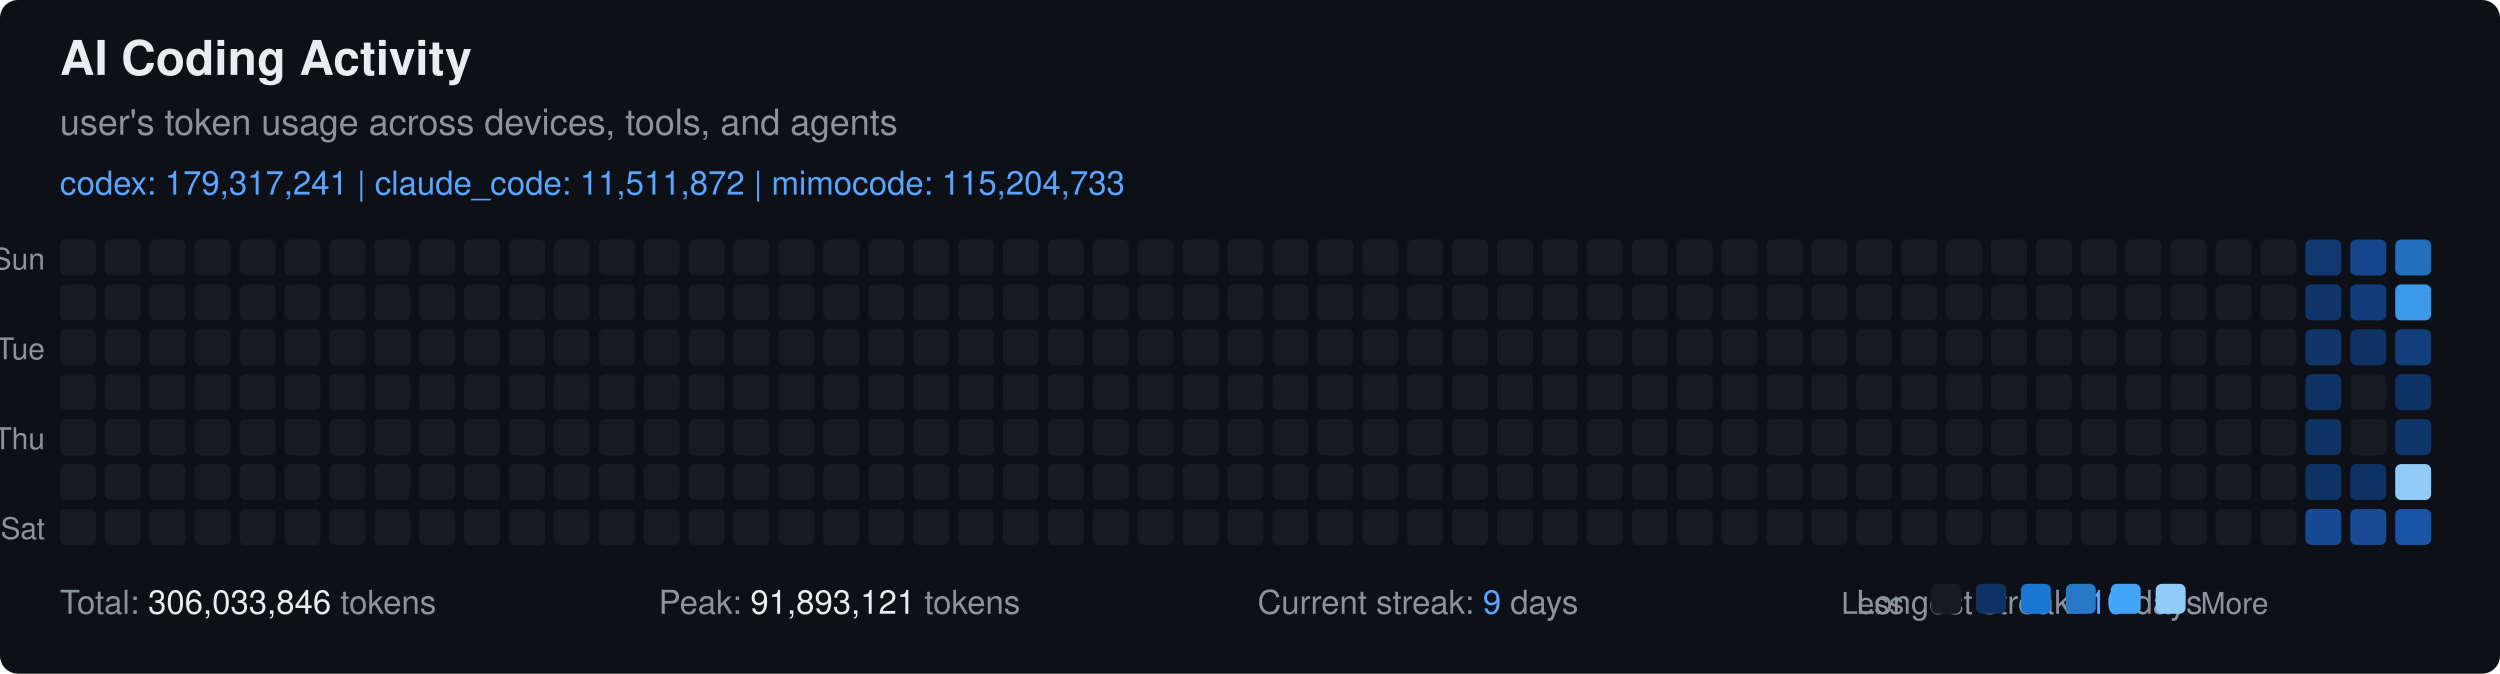
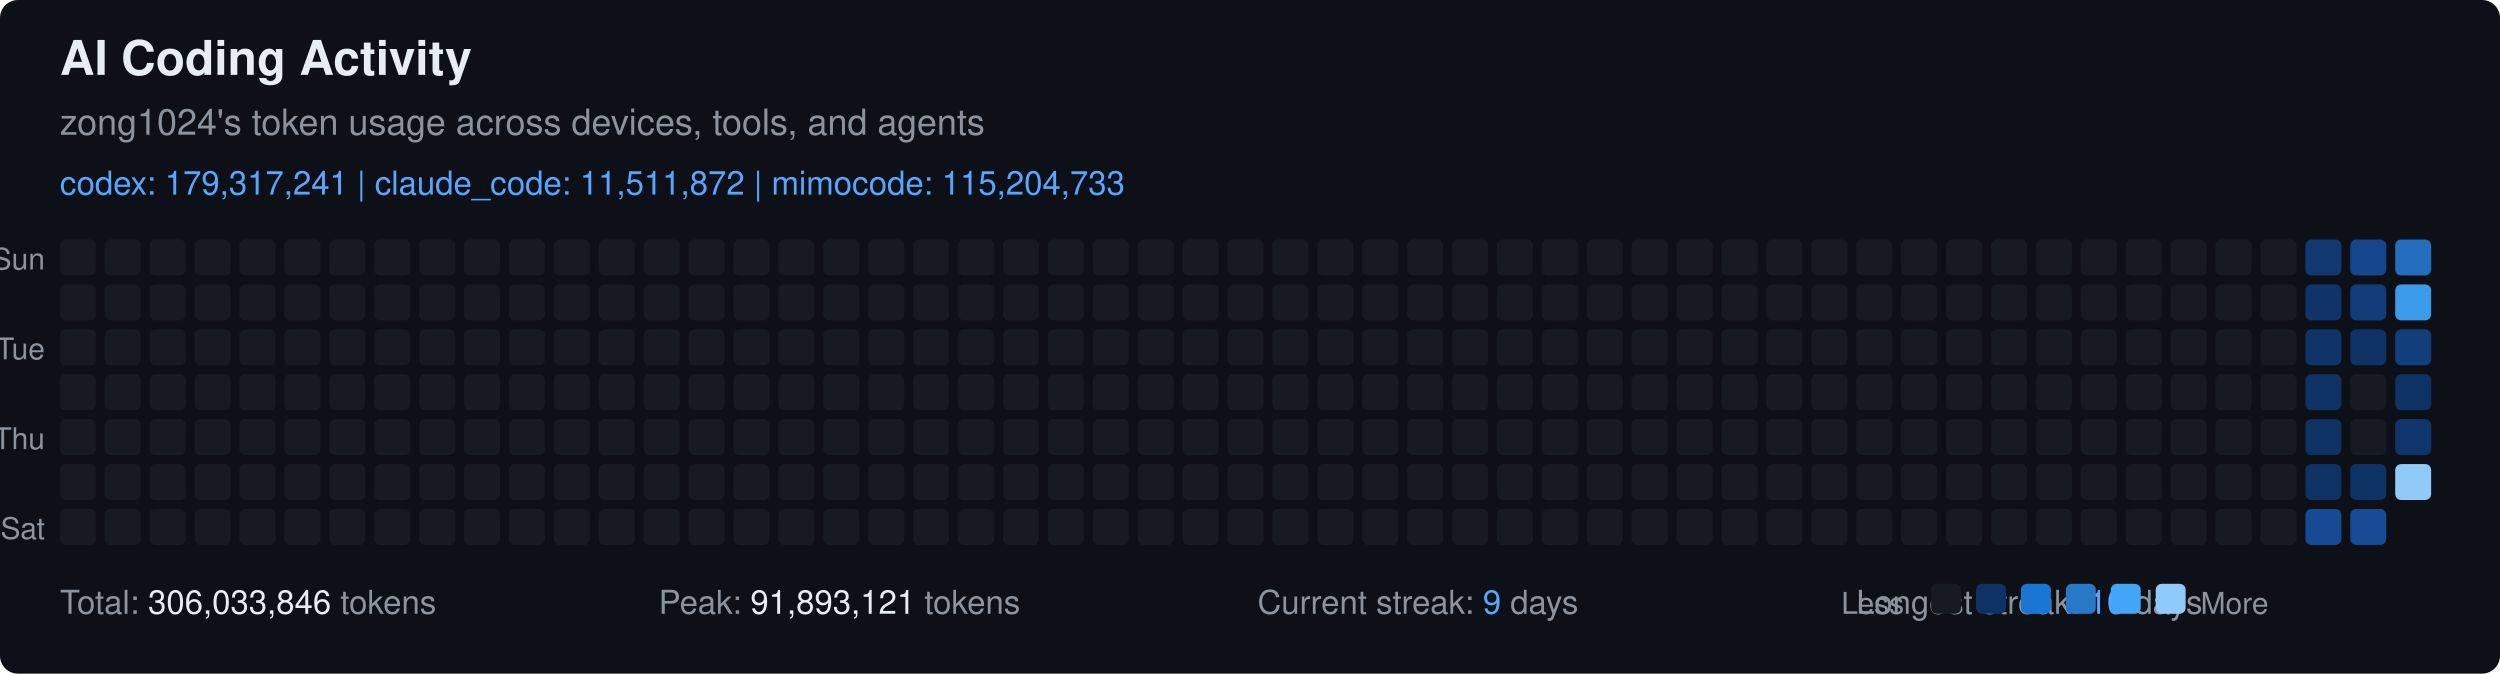
<svg xmlns="http://www.w3.org/2000/svg" width="835" height="225" viewBox="0 0 835 225" font-family="-apple-system, BlinkMacSystemFont, 'Segoe UI', Helvetica, Arial, sans-serif">
  <rect width="835" height="225" fill="#0d1117" rx="6" ry="6" />
  <text x="20" y="25" fill="#e6edf3" font-size="16" font-weight="600">
    AI Coding Activity
  </text>
  <text x="20" y="45" fill="#8b949e" font-size="12">
-     user's token usage across devices, tools, and agents
+     zong1024's token usage across devices, tools, and agents
  </text>
  <text x="20" y="65" fill="#58a6ff" font-size="11">
    codex: 179,317,241 | claude_code: 11,511,872 | mimocode: 115,204,733
  </text>
  <text x="15" y="90" fill="#8b949e" font-size="10" text-anchor="end">Sun</text>
  <text x="15" y="120" fill="#8b949e" font-size="10" text-anchor="end">Tue</text>
  <text x="15" y="150" fill="#8b949e" font-size="10" text-anchor="end">Thu</text>
  <text x="15" y="180" fill="#8b949e" font-size="10" text-anchor="end">Sat</text>
  <rect x="20" y="80" width="12" height="12" fill="#161b22" rx="2" ry="2" />
  <rect x="20" y="95" width="12" height="12" fill="#161b22" rx="2" ry="2" />
  <rect x="20" y="110" width="12" height="12" fill="#161b22" rx="2" ry="2" />
  <rect x="20" y="125" width="12" height="12" fill="#161b22" rx="2" ry="2" />
  <rect x="20" y="140" width="12" height="12" fill="#161b22" rx="2" ry="2" />
  <rect x="20" y="155" width="12" height="12" fill="#161b22" rx="2" ry="2" />
  <rect x="20" y="170" width="12" height="12" fill="#161b22" rx="2" ry="2" />
  <rect x="35" y="80" width="12" height="12" fill="#161b22" rx="2" ry="2" />
  <rect x="35" y="95" width="12" height="12" fill="#161b22" rx="2" ry="2" />
  <rect x="35" y="110" width="12" height="12" fill="#161b22" rx="2" ry="2" />
  <rect x="35" y="125" width="12" height="12" fill="#161b22" rx="2" ry="2" />
  <rect x="35" y="140" width="12" height="12" fill="#161b22" rx="2" ry="2" />
  <rect x="35" y="155" width="12" height="12" fill="#161b22" rx="2" ry="2" />
  <rect x="35" y="170" width="12" height="12" fill="#161b22" rx="2" ry="2" />
  <rect x="50" y="80" width="12" height="12" fill="#161b22" rx="2" ry="2" />
  <rect x="50" y="95" width="12" height="12" fill="#161b22" rx="2" ry="2" />
  <rect x="50" y="110" width="12" height="12" fill="#161b22" rx="2" ry="2" />
  <rect x="50" y="125" width="12" height="12" fill="#161b22" rx="2" ry="2" />
  <rect x="50" y="140" width="12" height="12" fill="#161b22" rx="2" ry="2" />
  <rect x="50" y="155" width="12" height="12" fill="#161b22" rx="2" ry="2" />
  <rect x="50" y="170" width="12" height="12" fill="#161b22" rx="2" ry="2" />
  <rect x="65" y="80" width="12" height="12" fill="#161b22" rx="2" ry="2" />
  <rect x="65" y="95" width="12" height="12" fill="#161b22" rx="2" ry="2" />
  <rect x="65" y="110" width="12" height="12" fill="#161b22" rx="2" ry="2" />
  <rect x="65" y="125" width="12" height="12" fill="#161b22" rx="2" ry="2" />
  <rect x="65" y="140" width="12" height="12" fill="#161b22" rx="2" ry="2" />
  <rect x="65" y="155" width="12" height="12" fill="#161b22" rx="2" ry="2" />
  <rect x="65" y="170" width="12" height="12" fill="#161b22" rx="2" ry="2" />
  <rect x="80" y="80" width="12" height="12" fill="#161b22" rx="2" ry="2" />
  <rect x="80" y="95" width="12" height="12" fill="#161b22" rx="2" ry="2" />
  <rect x="80" y="110" width="12" height="12" fill="#161b22" rx="2" ry="2" />
  <rect x="80" y="125" width="12" height="12" fill="#161b22" rx="2" ry="2" />
  <rect x="80" y="140" width="12" height="12" fill="#161b22" rx="2" ry="2" />
  <rect x="80" y="155" width="12" height="12" fill="#161b22" rx="2" ry="2" />
  <rect x="80" y="170" width="12" height="12" fill="#161b22" rx="2" ry="2" />
  <rect x="95" y="80" width="12" height="12" fill="#161b22" rx="2" ry="2" />
  <rect x="95" y="95" width="12" height="12" fill="#161b22" rx="2" ry="2" />
  <rect x="95" y="110" width="12" height="12" fill="#161b22" rx="2" ry="2" />
  <rect x="95" y="125" width="12" height="12" fill="#161b22" rx="2" ry="2" />
  <rect x="95" y="140" width="12" height="12" fill="#161b22" rx="2" ry="2" />
  <rect x="95" y="155" width="12" height="12" fill="#161b22" rx="2" ry="2" />
  <rect x="95" y="170" width="12" height="12" fill="#161b22" rx="2" ry="2" />
  <rect x="110" y="80" width="12" height="12" fill="#161b22" rx="2" ry="2" />
  <rect x="110" y="95" width="12" height="12" fill="#161b22" rx="2" ry="2" />
  <rect x="110" y="110" width="12" height="12" fill="#161b22" rx="2" ry="2" />
  <rect x="110" y="125" width="12" height="12" fill="#161b22" rx="2" ry="2" />
  <rect x="110" y="140" width="12" height="12" fill="#161b22" rx="2" ry="2" />
  <rect x="110" y="155" width="12" height="12" fill="#161b22" rx="2" ry="2" />
  <rect x="110" y="170" width="12" height="12" fill="#161b22" rx="2" ry="2" />
  <rect x="125" y="80" width="12" height="12" fill="#161b22" rx="2" ry="2" />
  <rect x="125" y="95" width="12" height="12" fill="#161b22" rx="2" ry="2" />
  <rect x="125" y="110" width="12" height="12" fill="#161b22" rx="2" ry="2" />
  <rect x="125" y="125" width="12" height="12" fill="#161b22" rx="2" ry="2" />
  <rect x="125" y="140" width="12" height="12" fill="#161b22" rx="2" ry="2" />
  <rect x="125" y="155" width="12" height="12" fill="#161b22" rx="2" ry="2" />
  <rect x="125" y="170" width="12" height="12" fill="#161b22" rx="2" ry="2" />
  <rect x="140" y="80" width="12" height="12" fill="#161b22" rx="2" ry="2" />
  <rect x="140" y="95" width="12" height="12" fill="#161b22" rx="2" ry="2" />
  <rect x="140" y="110" width="12" height="12" fill="#161b22" rx="2" ry="2" />
  <rect x="140" y="125" width="12" height="12" fill="#161b22" rx="2" ry="2" />
  <rect x="140" y="140" width="12" height="12" fill="#161b22" rx="2" ry="2" />
  <rect x="140" y="155" width="12" height="12" fill="#161b22" rx="2" ry="2" />
  <rect x="140" y="170" width="12" height="12" fill="#161b22" rx="2" ry="2" />
  <rect x="155" y="80" width="12" height="12" fill="#161b22" rx="2" ry="2" />
  <rect x="155" y="95" width="12" height="12" fill="#161b22" rx="2" ry="2" />
  <rect x="155" y="110" width="12" height="12" fill="#161b22" rx="2" ry="2" />
  <rect x="155" y="125" width="12" height="12" fill="#161b22" rx="2" ry="2" />
  <rect x="155" y="140" width="12" height="12" fill="#161b22" rx="2" ry="2" />
  <rect x="155" y="155" width="12" height="12" fill="#161b22" rx="2" ry="2" />
  <rect x="155" y="170" width="12" height="12" fill="#161b22" rx="2" ry="2" />
  <rect x="170" y="80" width="12" height="12" fill="#161b22" rx="2" ry="2" />
  <rect x="170" y="95" width="12" height="12" fill="#161b22" rx="2" ry="2" />
  <rect x="170" y="110" width="12" height="12" fill="#161b22" rx="2" ry="2" />
  <rect x="170" y="125" width="12" height="12" fill="#161b22" rx="2" ry="2" />
  <rect x="170" y="140" width="12" height="12" fill="#161b22" rx="2" ry="2" />
  <rect x="170" y="155" width="12" height="12" fill="#161b22" rx="2" ry="2" />
  <rect x="170" y="170" width="12" height="12" fill="#161b22" rx="2" ry="2" />
  <rect x="185" y="80" width="12" height="12" fill="#161b22" rx="2" ry="2" />
  <rect x="185" y="95" width="12" height="12" fill="#161b22" rx="2" ry="2" />
  <rect x="185" y="110" width="12" height="12" fill="#161b22" rx="2" ry="2" />
  <rect x="185" y="125" width="12" height="12" fill="#161b22" rx="2" ry="2" />
  <rect x="185" y="140" width="12" height="12" fill="#161b22" rx="2" ry="2" />
  <rect x="185" y="155" width="12" height="12" fill="#161b22" rx="2" ry="2" />
  <rect x="185" y="170" width="12" height="12" fill="#161b22" rx="2" ry="2" />
  <rect x="200" y="80" width="12" height="12" fill="#161b22" rx="2" ry="2" />
  <rect x="200" y="95" width="12" height="12" fill="#161b22" rx="2" ry="2" />
  <rect x="200" y="110" width="12" height="12" fill="#161b22" rx="2" ry="2" />
  <rect x="200" y="125" width="12" height="12" fill="#161b22" rx="2" ry="2" />
  <rect x="200" y="140" width="12" height="12" fill="#161b22" rx="2" ry="2" />
  <rect x="200" y="155" width="12" height="12" fill="#161b22" rx="2" ry="2" />
  <rect x="200" y="170" width="12" height="12" fill="#161b22" rx="2" ry="2" />
  <rect x="215" y="80" width="12" height="12" fill="#161b22" rx="2" ry="2" />
  <rect x="215" y="95" width="12" height="12" fill="#161b22" rx="2" ry="2" />
  <rect x="215" y="110" width="12" height="12" fill="#161b22" rx="2" ry="2" />
  <rect x="215" y="125" width="12" height="12" fill="#161b22" rx="2" ry="2" />
  <rect x="215" y="140" width="12" height="12" fill="#161b22" rx="2" ry="2" />
  <rect x="215" y="155" width="12" height="12" fill="#161b22" rx="2" ry="2" />
  <rect x="215" y="170" width="12" height="12" fill="#161b22" rx="2" ry="2" />
  <rect x="230" y="80" width="12" height="12" fill="#161b22" rx="2" ry="2" />
  <rect x="230" y="95" width="12" height="12" fill="#161b22" rx="2" ry="2" />
  <rect x="230" y="110" width="12" height="12" fill="#161b22" rx="2" ry="2" />
  <rect x="230" y="125" width="12" height="12" fill="#161b22" rx="2" ry="2" />
  <rect x="230" y="140" width="12" height="12" fill="#161b22" rx="2" ry="2" />
  <rect x="230" y="155" width="12" height="12" fill="#161b22" rx="2" ry="2" />
  <rect x="230" y="170" width="12" height="12" fill="#161b22" rx="2" ry="2" />
  <rect x="245" y="80" width="12" height="12" fill="#161b22" rx="2" ry="2" />
  <rect x="245" y="95" width="12" height="12" fill="#161b22" rx="2" ry="2" />
  <rect x="245" y="110" width="12" height="12" fill="#161b22" rx="2" ry="2" />
  <rect x="245" y="125" width="12" height="12" fill="#161b22" rx="2" ry="2" />
  <rect x="245" y="140" width="12" height="12" fill="#161b22" rx="2" ry="2" />
  <rect x="245" y="155" width="12" height="12" fill="#161b22" rx="2" ry="2" />
  <rect x="245" y="170" width="12" height="12" fill="#161b22" rx="2" ry="2" />
  <rect x="260" y="80" width="12" height="12" fill="#161b22" rx="2" ry="2" />
  <rect x="260" y="95" width="12" height="12" fill="#161b22" rx="2" ry="2" />
  <rect x="260" y="110" width="12" height="12" fill="#161b22" rx="2" ry="2" />
  <rect x="260" y="125" width="12" height="12" fill="#161b22" rx="2" ry="2" />
  <rect x="260" y="140" width="12" height="12" fill="#161b22" rx="2" ry="2" />
  <rect x="260" y="155" width="12" height="12" fill="#161b22" rx="2" ry="2" />
  <rect x="260" y="170" width="12" height="12" fill="#161b22" rx="2" ry="2" />
  <rect x="275" y="80" width="12" height="12" fill="#161b22" rx="2" ry="2" />
  <rect x="275" y="95" width="12" height="12" fill="#161b22" rx="2" ry="2" />
  <rect x="275" y="110" width="12" height="12" fill="#161b22" rx="2" ry="2" />
  <rect x="275" y="125" width="12" height="12" fill="#161b22" rx="2" ry="2" />
  <rect x="275" y="140" width="12" height="12" fill="#161b22" rx="2" ry="2" />
  <rect x="275" y="155" width="12" height="12" fill="#161b22" rx="2" ry="2" />
  <rect x="275" y="170" width="12" height="12" fill="#161b22" rx="2" ry="2" />
  <rect x="290" y="80" width="12" height="12" fill="#161b22" rx="2" ry="2" />
  <rect x="290" y="95" width="12" height="12" fill="#161b22" rx="2" ry="2" />
  <rect x="290" y="110" width="12" height="12" fill="#161b22" rx="2" ry="2" />
  <rect x="290" y="125" width="12" height="12" fill="#161b22" rx="2" ry="2" />
  <rect x="290" y="140" width="12" height="12" fill="#161b22" rx="2" ry="2" />
  <rect x="290" y="155" width="12" height="12" fill="#161b22" rx="2" ry="2" />
  <rect x="290" y="170" width="12" height="12" fill="#161b22" rx="2" ry="2" />
  <rect x="305" y="80" width="12" height="12" fill="#161b22" rx="2" ry="2" />
  <rect x="305" y="95" width="12" height="12" fill="#161b22" rx="2" ry="2" />
  <rect x="305" y="110" width="12" height="12" fill="#161b22" rx="2" ry="2" />
  <rect x="305" y="125" width="12" height="12" fill="#161b22" rx="2" ry="2" />
  <rect x="305" y="140" width="12" height="12" fill="#161b22" rx="2" ry="2" />
  <rect x="305" y="155" width="12" height="12" fill="#161b22" rx="2" ry="2" />
  <rect x="305" y="170" width="12" height="12" fill="#161b22" rx="2" ry="2" />
  <rect x="320" y="80" width="12" height="12" fill="#161b22" rx="2" ry="2" />
  <rect x="320" y="95" width="12" height="12" fill="#161b22" rx="2" ry="2" />
  <rect x="320" y="110" width="12" height="12" fill="#161b22" rx="2" ry="2" />
  <rect x="320" y="125" width="12" height="12" fill="#161b22" rx="2" ry="2" />
  <rect x="320" y="140" width="12" height="12" fill="#161b22" rx="2" ry="2" />
  <rect x="320" y="155" width="12" height="12" fill="#161b22" rx="2" ry="2" />
  <rect x="320" y="170" width="12" height="12" fill="#161b22" rx="2" ry="2" />
  <rect x="335" y="80" width="12" height="12" fill="#161b22" rx="2" ry="2" />
  <rect x="335" y="95" width="12" height="12" fill="#161b22" rx="2" ry="2" />
  <rect x="335" y="110" width="12" height="12" fill="#161b22" rx="2" ry="2" />
  <rect x="335" y="125" width="12" height="12" fill="#161b22" rx="2" ry="2" />
  <rect x="335" y="140" width="12" height="12" fill="#161b22" rx="2" ry="2" />
  <rect x="335" y="155" width="12" height="12" fill="#161b22" rx="2" ry="2" />
  <rect x="335" y="170" width="12" height="12" fill="#161b22" rx="2" ry="2" />
  <rect x="350" y="80" width="12" height="12" fill="#161b22" rx="2" ry="2" />
  <rect x="350" y="95" width="12" height="12" fill="#161b22" rx="2" ry="2" />
  <rect x="350" y="110" width="12" height="12" fill="#161b22" rx="2" ry="2" />
  <rect x="350" y="125" width="12" height="12" fill="#161b22" rx="2" ry="2" />
  <rect x="350" y="140" width="12" height="12" fill="#161b22" rx="2" ry="2" />
  <rect x="350" y="155" width="12" height="12" fill="#161b22" rx="2" ry="2" />
  <rect x="350" y="170" width="12" height="12" fill="#161b22" rx="2" ry="2" />
  <rect x="365" y="80" width="12" height="12" fill="#161b22" rx="2" ry="2" />
  <rect x="365" y="95" width="12" height="12" fill="#161b22" rx="2" ry="2" />
  <rect x="365" y="110" width="12" height="12" fill="#161b22" rx="2" ry="2" />
  <rect x="365" y="125" width="12" height="12" fill="#161b22" rx="2" ry="2" />
  <rect x="365" y="140" width="12" height="12" fill="#161b22" rx="2" ry="2" />
  <rect x="365" y="155" width="12" height="12" fill="#161b22" rx="2" ry="2" />
  <rect x="365" y="170" width="12" height="12" fill="#161b22" rx="2" ry="2" />
  <rect x="380" y="80" width="12" height="12" fill="#161b22" rx="2" ry="2" />
  <rect x="380" y="95" width="12" height="12" fill="#161b22" rx="2" ry="2" />
  <rect x="380" y="110" width="12" height="12" fill="#161b22" rx="2" ry="2" />
  <rect x="380" y="125" width="12" height="12" fill="#161b22" rx="2" ry="2" />
  <rect x="380" y="140" width="12" height="12" fill="#161b22" rx="2" ry="2" />
  <rect x="380" y="155" width="12" height="12" fill="#161b22" rx="2" ry="2" />
  <rect x="380" y="170" width="12" height="12" fill="#161b22" rx="2" ry="2" />
  <rect x="395" y="80" width="12" height="12" fill="#161b22" rx="2" ry="2" />
  <rect x="395" y="95" width="12" height="12" fill="#161b22" rx="2" ry="2" />
  <rect x="395" y="110" width="12" height="12" fill="#161b22" rx="2" ry="2" />
  <rect x="395" y="125" width="12" height="12" fill="#161b22" rx="2" ry="2" />
  <rect x="395" y="140" width="12" height="12" fill="#161b22" rx="2" ry="2" />
  <rect x="395" y="155" width="12" height="12" fill="#161b22" rx="2" ry="2" />
  <rect x="395" y="170" width="12" height="12" fill="#161b22" rx="2" ry="2" />
  <rect x="410" y="80" width="12" height="12" fill="#161b22" rx="2" ry="2" />
  <rect x="410" y="95" width="12" height="12" fill="#161b22" rx="2" ry="2" />
  <rect x="410" y="110" width="12" height="12" fill="#161b22" rx="2" ry="2" />
  <rect x="410" y="125" width="12" height="12" fill="#161b22" rx="2" ry="2" />
  <rect x="410" y="140" width="12" height="12" fill="#161b22" rx="2" ry="2" />
  <rect x="410" y="155" width="12" height="12" fill="#161b22" rx="2" ry="2" />
  <rect x="410" y="170" width="12" height="12" fill="#161b22" rx="2" ry="2" />
  <rect x="425" y="80" width="12" height="12" fill="#161b22" rx="2" ry="2" />
  <rect x="425" y="95" width="12" height="12" fill="#161b22" rx="2" ry="2" />
  <rect x="425" y="110" width="12" height="12" fill="#161b22" rx="2" ry="2" />
  <rect x="425" y="125" width="12" height="12" fill="#161b22" rx="2" ry="2" />
  <rect x="425" y="140" width="12" height="12" fill="#161b22" rx="2" ry="2" />
  <rect x="425" y="155" width="12" height="12" fill="#161b22" rx="2" ry="2" />
  <rect x="425" y="170" width="12" height="12" fill="#161b22" rx="2" ry="2" />
  <rect x="440" y="80" width="12" height="12" fill="#161b22" rx="2" ry="2" />
  <rect x="440" y="95" width="12" height="12" fill="#161b22" rx="2" ry="2" />
  <rect x="440" y="110" width="12" height="12" fill="#161b22" rx="2" ry="2" />
  <rect x="440" y="125" width="12" height="12" fill="#161b22" rx="2" ry="2" />
  <rect x="440" y="140" width="12" height="12" fill="#161b22" rx="2" ry="2" />
  <rect x="440" y="155" width="12" height="12" fill="#161b22" rx="2" ry="2" />
  <rect x="440" y="170" width="12" height="12" fill="#161b22" rx="2" ry="2" />
  <rect x="455" y="80" width="12" height="12" fill="#161b22" rx="2" ry="2" />
  <rect x="455" y="95" width="12" height="12" fill="#161b22" rx="2" ry="2" />
  <rect x="455" y="110" width="12" height="12" fill="#161b22" rx="2" ry="2" />
  <rect x="455" y="125" width="12" height="12" fill="#161b22" rx="2" ry="2" />
  <rect x="455" y="140" width="12" height="12" fill="#161b22" rx="2" ry="2" />
  <rect x="455" y="155" width="12" height="12" fill="#161b22" rx="2" ry="2" />
  <rect x="455" y="170" width="12" height="12" fill="#161b22" rx="2" ry="2" />
  <rect x="470" y="80" width="12" height="12" fill="#161b22" rx="2" ry="2" />
  <rect x="470" y="95" width="12" height="12" fill="#161b22" rx="2" ry="2" />
  <rect x="470" y="110" width="12" height="12" fill="#161b22" rx="2" ry="2" />
  <rect x="470" y="125" width="12" height="12" fill="#161b22" rx="2" ry="2" />
  <rect x="470" y="140" width="12" height="12" fill="#161b22" rx="2" ry="2" />
  <rect x="470" y="155" width="12" height="12" fill="#161b22" rx="2" ry="2" />
  <rect x="470" y="170" width="12" height="12" fill="#161b22" rx="2" ry="2" />
  <rect x="485" y="80" width="12" height="12" fill="#161b22" rx="2" ry="2" />
  <rect x="485" y="95" width="12" height="12" fill="#161b22" rx="2" ry="2" />
  <rect x="485" y="110" width="12" height="12" fill="#161b22" rx="2" ry="2" />
  <rect x="485" y="125" width="12" height="12" fill="#161b22" rx="2" ry="2" />
  <rect x="485" y="140" width="12" height="12" fill="#161b22" rx="2" ry="2" />
  <rect x="485" y="155" width="12" height="12" fill="#161b22" rx="2" ry="2" />
  <rect x="485" y="170" width="12" height="12" fill="#161b22" rx="2" ry="2" />
  <rect x="500" y="80" width="12" height="12" fill="#161b22" rx="2" ry="2" />
  <rect x="500" y="95" width="12" height="12" fill="#161b22" rx="2" ry="2" />
  <rect x="500" y="110" width="12" height="12" fill="#161b22" rx="2" ry="2" />
  <rect x="500" y="125" width="12" height="12" fill="#161b22" rx="2" ry="2" />
  <rect x="500" y="140" width="12" height="12" fill="#161b22" rx="2" ry="2" />
  <rect x="500" y="155" width="12" height="12" fill="#161b22" rx="2" ry="2" />
  <rect x="500" y="170" width="12" height="12" fill="#161b22" rx="2" ry="2" />
  <rect x="515" y="80" width="12" height="12" fill="#161b22" rx="2" ry="2" />
  <rect x="515" y="95" width="12" height="12" fill="#161b22" rx="2" ry="2" />
  <rect x="515" y="110" width="12" height="12" fill="#161b22" rx="2" ry="2" />
  <rect x="515" y="125" width="12" height="12" fill="#161b22" rx="2" ry="2" />
  <rect x="515" y="140" width="12" height="12" fill="#161b22" rx="2" ry="2" />
  <rect x="515" y="155" width="12" height="12" fill="#161b22" rx="2" ry="2" />
  <rect x="515" y="170" width="12" height="12" fill="#161b22" rx="2" ry="2" />
  <rect x="530" y="80" width="12" height="12" fill="#161b22" rx="2" ry="2" />
  <rect x="530" y="95" width="12" height="12" fill="#161b22" rx="2" ry="2" />
  <rect x="530" y="110" width="12" height="12" fill="#161b22" rx="2" ry="2" />
  <rect x="530" y="125" width="12" height="12" fill="#161b22" rx="2" ry="2" />
  <rect x="530" y="140" width="12" height="12" fill="#161b22" rx="2" ry="2" />
  <rect x="530" y="155" width="12" height="12" fill="#161b22" rx="2" ry="2" />
  <rect x="530" y="170" width="12" height="12" fill="#161b22" rx="2" ry="2" />
  <rect x="545" y="80" width="12" height="12" fill="#161b22" rx="2" ry="2" />
  <rect x="545" y="95" width="12" height="12" fill="#161b22" rx="2" ry="2" />
  <rect x="545" y="110" width="12" height="12" fill="#161b22" rx="2" ry="2" />
  <rect x="545" y="125" width="12" height="12" fill="#161b22" rx="2" ry="2" />
  <rect x="545" y="140" width="12" height="12" fill="#161b22" rx="2" ry="2" />
  <rect x="545" y="155" width="12" height="12" fill="#161b22" rx="2" ry="2" />
  <rect x="545" y="170" width="12" height="12" fill="#161b22" rx="2" ry="2" />
  <rect x="560" y="80" width="12" height="12" fill="#161b22" rx="2" ry="2" />
  <rect x="560" y="95" width="12" height="12" fill="#161b22" rx="2" ry="2" />
  <rect x="560" y="110" width="12" height="12" fill="#161b22" rx="2" ry="2" />
  <rect x="560" y="125" width="12" height="12" fill="#161b22" rx="2" ry="2" />
  <rect x="560" y="140" width="12" height="12" fill="#161b22" rx="2" ry="2" />
  <rect x="560" y="155" width="12" height="12" fill="#161b22" rx="2" ry="2" />
  <rect x="560" y="170" width="12" height="12" fill="#161b22" rx="2" ry="2" />
  <rect x="575" y="80" width="12" height="12" fill="#161b22" rx="2" ry="2" />
  <rect x="575" y="95" width="12" height="12" fill="#161b22" rx="2" ry="2" />
  <rect x="575" y="110" width="12" height="12" fill="#161b22" rx="2" ry="2" />
  <rect x="575" y="125" width="12" height="12" fill="#161b22" rx="2" ry="2" />
  <rect x="575" y="140" width="12" height="12" fill="#161b22" rx="2" ry="2" />
  <rect x="575" y="155" width="12" height="12" fill="#161b22" rx="2" ry="2" />
  <rect x="575" y="170" width="12" height="12" fill="#161b22" rx="2" ry="2" />
  <rect x="590" y="80" width="12" height="12" fill="#161b22" rx="2" ry="2" />
  <rect x="590" y="95" width="12" height="12" fill="#161b22" rx="2" ry="2" />
  <rect x="590" y="110" width="12" height="12" fill="#161b22" rx="2" ry="2" />
  <rect x="590" y="125" width="12" height="12" fill="#161b22" rx="2" ry="2" />
  <rect x="590" y="140" width="12" height="12" fill="#161b22" rx="2" ry="2" />
  <rect x="590" y="155" width="12" height="12" fill="#161b22" rx="2" ry="2" />
  <rect x="590" y="170" width="12" height="12" fill="#161b22" rx="2" ry="2" />
  <rect x="605" y="80" width="12" height="12" fill="#161b22" rx="2" ry="2" />
  <rect x="605" y="95" width="12" height="12" fill="#161b22" rx="2" ry="2" />
  <rect x="605" y="110" width="12" height="12" fill="#161b22" rx="2" ry="2" />
  <rect x="605" y="125" width="12" height="12" fill="#161b22" rx="2" ry="2" />
  <rect x="605" y="140" width="12" height="12" fill="#161b22" rx="2" ry="2" />
  <rect x="605" y="155" width="12" height="12" fill="#161b22" rx="2" ry="2" />
  <rect x="605" y="170" width="12" height="12" fill="#161b22" rx="2" ry="2" />
  <rect x="620" y="80" width="12" height="12" fill="#161b22" rx="2" ry="2" />
  <rect x="620" y="95" width="12" height="12" fill="#161b22" rx="2" ry="2" />
  <rect x="620" y="110" width="12" height="12" fill="#161b22" rx="2" ry="2" />
  <rect x="620" y="125" width="12" height="12" fill="#161b22" rx="2" ry="2" />
  <rect x="620" y="140" width="12" height="12" fill="#161b22" rx="2" ry="2" />
  <rect x="620" y="155" width="12" height="12" fill="#161b22" rx="2" ry="2" />
  <rect x="620" y="170" width="12" height="12" fill="#161b22" rx="2" ry="2" />
  <rect x="635" y="80" width="12" height="12" fill="#161b22" rx="2" ry="2" />
  <rect x="635" y="95" width="12" height="12" fill="#161b22" rx="2" ry="2" />
  <rect x="635" y="110" width="12" height="12" fill="#161b22" rx="2" ry="2" />
  <rect x="635" y="125" width="12" height="12" fill="#161b22" rx="2" ry="2" />
  <rect x="635" y="140" width="12" height="12" fill="#161b22" rx="2" ry="2" />
  <rect x="635" y="155" width="12" height="12" fill="#161b22" rx="2" ry="2" />
  <rect x="635" y="170" width="12" height="12" fill="#161b22" rx="2" ry="2" />
  <rect x="650" y="80" width="12" height="12" fill="#161b22" rx="2" ry="2" />
  <rect x="650" y="95" width="12" height="12" fill="#161b22" rx="2" ry="2" />
  <rect x="650" y="110" width="12" height="12" fill="#161b22" rx="2" ry="2" />
  <rect x="650" y="125" width="12" height="12" fill="#161b22" rx="2" ry="2" />
  <rect x="650" y="140" width="12" height="12" fill="#161b22" rx="2" ry="2" />
  <rect x="650" y="155" width="12" height="12" fill="#161b22" rx="2" ry="2" />
  <rect x="650" y="170" width="12" height="12" fill="#161b22" rx="2" ry="2" />
  <rect x="665" y="80" width="12" height="12" fill="#161b22" rx="2" ry="2" />
  <rect x="665" y="95" width="12" height="12" fill="#161b22" rx="2" ry="2" />
  <rect x="665" y="110" width="12" height="12" fill="#161b22" rx="2" ry="2" />
  <rect x="665" y="125" width="12" height="12" fill="#161b22" rx="2" ry="2" />
  <rect x="665" y="140" width="12" height="12" fill="#161b22" rx="2" ry="2" />
  <rect x="665" y="155" width="12" height="12" fill="#161b22" rx="2" ry="2" />
  <rect x="665" y="170" width="12" height="12" fill="#161b22" rx="2" ry="2" />
  <rect x="680" y="80" width="12" height="12" fill="#161b22" rx="2" ry="2" />
  <rect x="680" y="95" width="12" height="12" fill="#161b22" rx="2" ry="2" />
  <rect x="680" y="110" width="12" height="12" fill="#161b22" rx="2" ry="2" />
  <rect x="680" y="125" width="12" height="12" fill="#161b22" rx="2" ry="2" />
  <rect x="680" y="140" width="12" height="12" fill="#161b22" rx="2" ry="2" />
  <rect x="680" y="155" width="12" height="12" fill="#161b22" rx="2" ry="2" />
  <rect x="680" y="170" width="12" height="12" fill="#161b22" rx="2" ry="2" />
  <rect x="695" y="80" width="12" height="12" fill="#161b22" rx="2" ry="2" />
  <rect x="695" y="95" width="12" height="12" fill="#161b22" rx="2" ry="2" />
  <rect x="695" y="110" width="12" height="12" fill="#161b22" rx="2" ry="2" />
  <rect x="695" y="125" width="12" height="12" fill="#161b22" rx="2" ry="2" />
  <rect x="695" y="140" width="12" height="12" fill="#161b22" rx="2" ry="2" />
  <rect x="695" y="155" width="12" height="12" fill="#161b22" rx="2" ry="2" />
  <rect x="695" y="170" width="12" height="12" fill="#161b22" rx="2" ry="2" />
  <rect x="710" y="80" width="12" height="12" fill="#161b22" rx="2" ry="2" />
  <rect x="710" y="95" width="12" height="12" fill="#161b22" rx="2" ry="2" />
  <rect x="710" y="110" width="12" height="12" fill="#161b22" rx="2" ry="2" />
  <rect x="710" y="125" width="12" height="12" fill="#161b22" rx="2" ry="2" />
  <rect x="710" y="140" width="12" height="12" fill="#161b22" rx="2" ry="2" />
  <rect x="710" y="155" width="12" height="12" fill="#161b22" rx="2" ry="2" />
  <rect x="710" y="170" width="12" height="12" fill="#161b22" rx="2" ry="2" />
  <rect x="725" y="80" width="12" height="12" fill="#161b22" rx="2" ry="2" />
  <rect x="725" y="95" width="12" height="12" fill="#161b22" rx="2" ry="2" />
  <rect x="725" y="110" width="12" height="12" fill="#161b22" rx="2" ry="2" />
  <rect x="725" y="125" width="12" height="12" fill="#161b22" rx="2" ry="2" />
  <rect x="725" y="140" width="12" height="12" fill="#161b22" rx="2" ry="2" />
  <rect x="725" y="155" width="12" height="12" fill="#161b22" rx="2" ry="2" />
  <rect x="725" y="170" width="12" height="12" fill="#161b22" rx="2" ry="2" />
  <rect x="740" y="80" width="12" height="12" fill="#161b22" rx="2" ry="2" />
  <rect x="740" y="95" width="12" height="12" fill="#161b22" rx="2" ry="2" />
  <rect x="740" y="110" width="12" height="12" fill="#161b22" rx="2" ry="2" />
  <rect x="740" y="125" width="12" height="12" fill="#161b22" rx="2" ry="2" />
  <rect x="740" y="140" width="12" height="12" fill="#161b22" rx="2" ry="2" />
  <rect x="740" y="155" width="12" height="12" fill="#161b22" rx="2" ry="2" />
  <rect x="740" y="170" width="12" height="12" fill="#161b22" rx="2" ry="2" />
  <rect x="755" y="80" width="12" height="12" fill="#161b22" rx="2" ry="2" />
  <rect x="755" y="95" width="12" height="12" fill="#161b22" rx="2" ry="2" />
  <rect x="755" y="110" width="12" height="12" fill="#161b22" rx="2" ry="2" />
  <rect x="755" y="125" width="12" height="12" fill="#161b22" rx="2" ry="2" />
  <rect x="755" y="140" width="12" height="12" fill="#161b22" rx="2" ry="2" />
  <rect x="755" y="155" width="12" height="12" fill="#161b22" rx="2" ry="2" />
  <rect x="755" y="170" width="12" height="12" fill="#161b22" rx="2" ry="2" />
  <rect x="770" y="80" width="12" height="12" fill="#113871" rx="2" ry="2" />
  <rect x="770" y="95" width="12" height="12" fill="#0f3469" rx="2" ry="2" />
  <rect x="770" y="110" width="12" height="12" fill="#0f3468" rx="2" ry="2" />
  <rect x="770" y="125" width="12" height="12" fill="#0f3265" rx="2" ry="2" />
  <rect x="770" y="140" width="12" height="12" fill="#0f3264" rx="2" ry="2" />
  <rect x="770" y="155" width="12" height="12" fill="#0f3264" rx="2" ry="2" />
  <rect x="770" y="170" width="12" height="12" fill="#174a94" rx="2" ry="2" />
  <rect x="785" y="80" width="12" height="12" fill="#15458a" rx="2" ry="2" />
  <rect x="785" y="95" width="12" height="12" fill="#123d7a" rx="2" ry="2" />
  <rect x="785" y="110" width="12" height="12" fill="#0f3265" rx="2" ry="2" />
  <rect x="785" y="125" width="12" height="12" fill="#161b22" rx="2" ry="2" />
  <rect x="785" y="140" width="12" height="12" fill="#161b22" rx="2" ry="2" />
  <rect x="785" y="155" width="12" height="12" fill="#0f3265" rx="2" ry="2" />
  <rect x="785" y="170" width="12" height="12" fill="#174b96" rx="2" ry="2" />
  <rect x="800" y="80" width="12" height="12" fill="#246ebe" rx="2" ry="2" />
  <rect x="800" y="95" width="12" height="12" fill="#3b9aea" rx="2" ry="2" />
  <rect x="800" y="110" width="12" height="12" fill="#133e7c" rx="2" ry="2" />
  <rect x="800" y="125" width="12" height="12" fill="#0f3264" rx="2" ry="2" />
  <rect x="800" y="140" width="12" height="12" fill="#10356b" rx="2" ry="2" />
  <rect x="800" y="155" width="12" height="12" fill="#90caf9" rx="2" ry="2" />
-   <rect x="800" y="170" width="12" height="12" fill="#1a55a5" rx="2" ry="2" />
  <text x="20" y="205" fill="#8b949e" font-size="11">
    Total: <tspan fill="#e6edf3">306,033,846</tspan> tokens
  </text>
  <text x="220" y="205" fill="#8b949e" font-size="11">
    Peak: <tspan fill="#e6edf3">91,893,121</tspan> tokens
  </text>
  <text x="420" y="205" fill="#8b949e" font-size="11">
    Current streak: <tspan fill="#58a6ff">9</tspan> days
  </text>
  <text x="620" y="205" fill="#8b949e" font-size="11">
    Longest streak: <tspan fill="#58a6ff">10</tspan> days
  </text>
  <text x="615" y="205" fill="#8b949e" font-size="10">
    Less
  </text>
  <rect x="645" y="195" width="10" height="10" fill="#161b22" rx="2" ry="2" />
  <rect x="660" y="195" width="10" height="10" fill="#0f3264" rx="2" ry="2" />
  <rect x="675" y="195" width="10" height="10" fill="#1976d2" rx="2" ry="2" />
  <rect x="690" y="195" width="10" height="10" fill="#2878c8" rx="2" ry="2" />
  <rect x="705" y="195" width="10" height="10" fill="#42a5f5" rx="2" ry="2" />
  <rect x="720" y="195" width="10" height="10" fill="#90caf9" rx="2" ry="2" />
  <text x="735" y="205" fill="#8b949e" font-size="10">
    More
  </text>
</svg>
